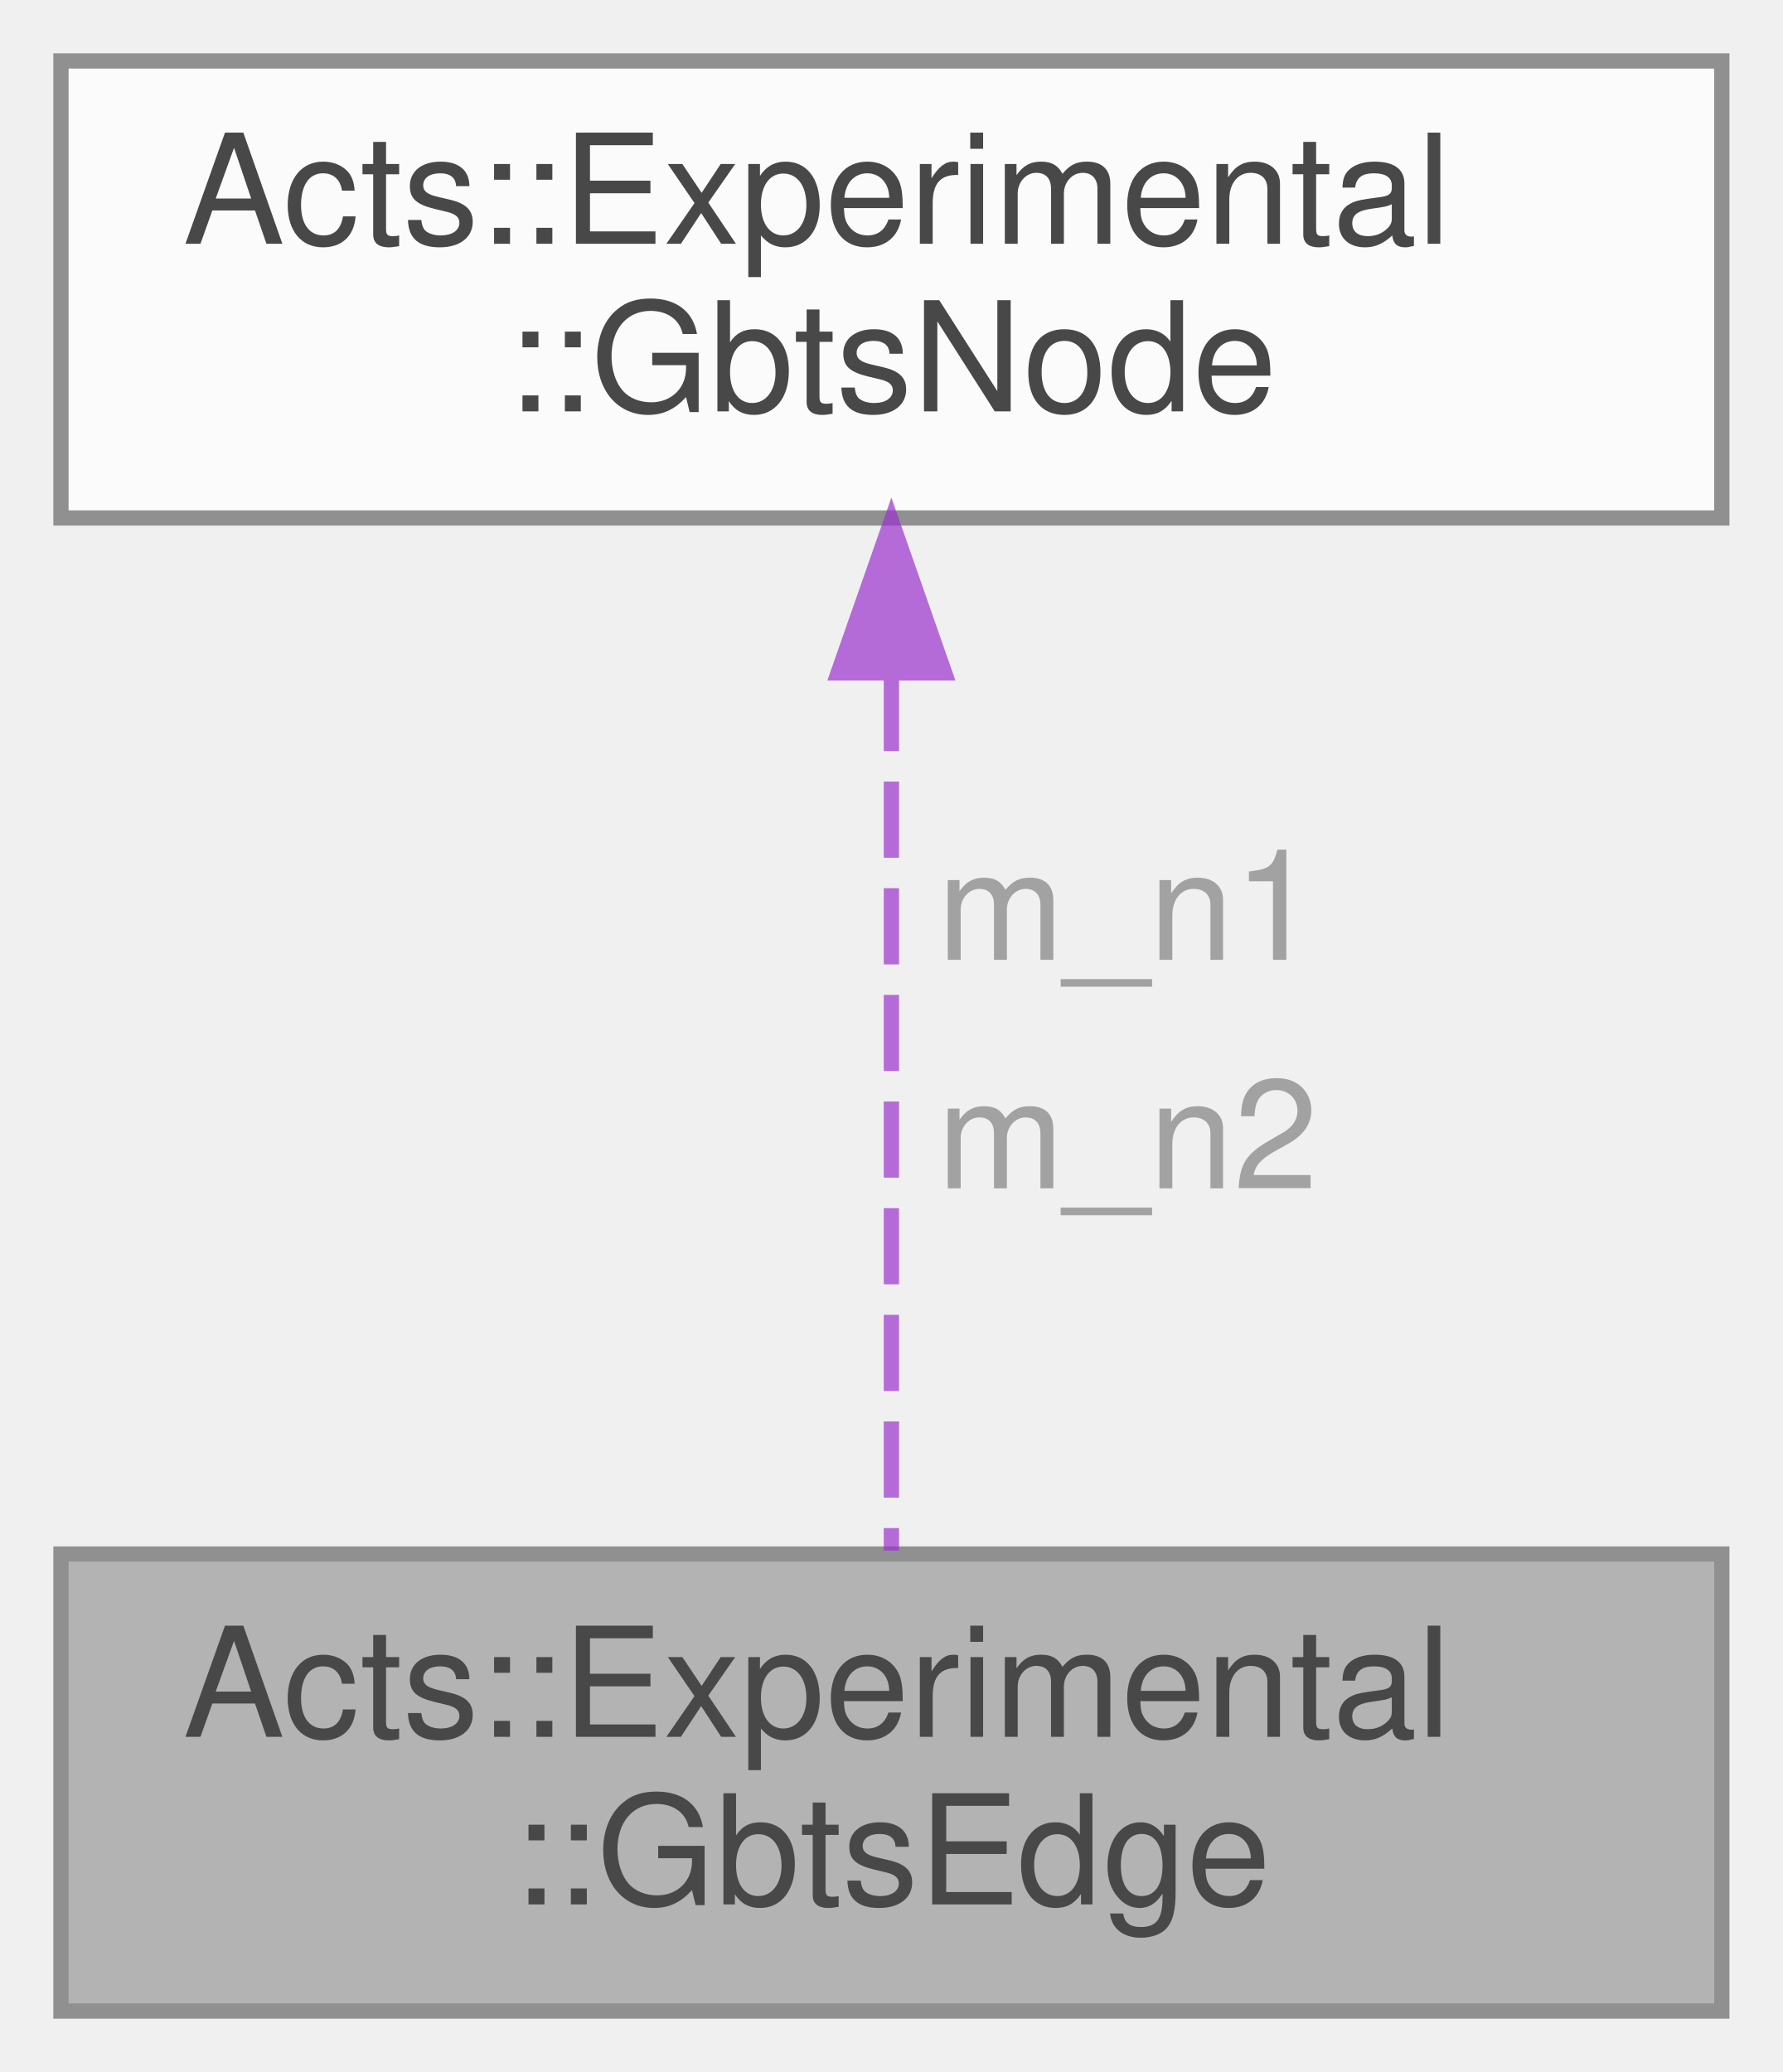
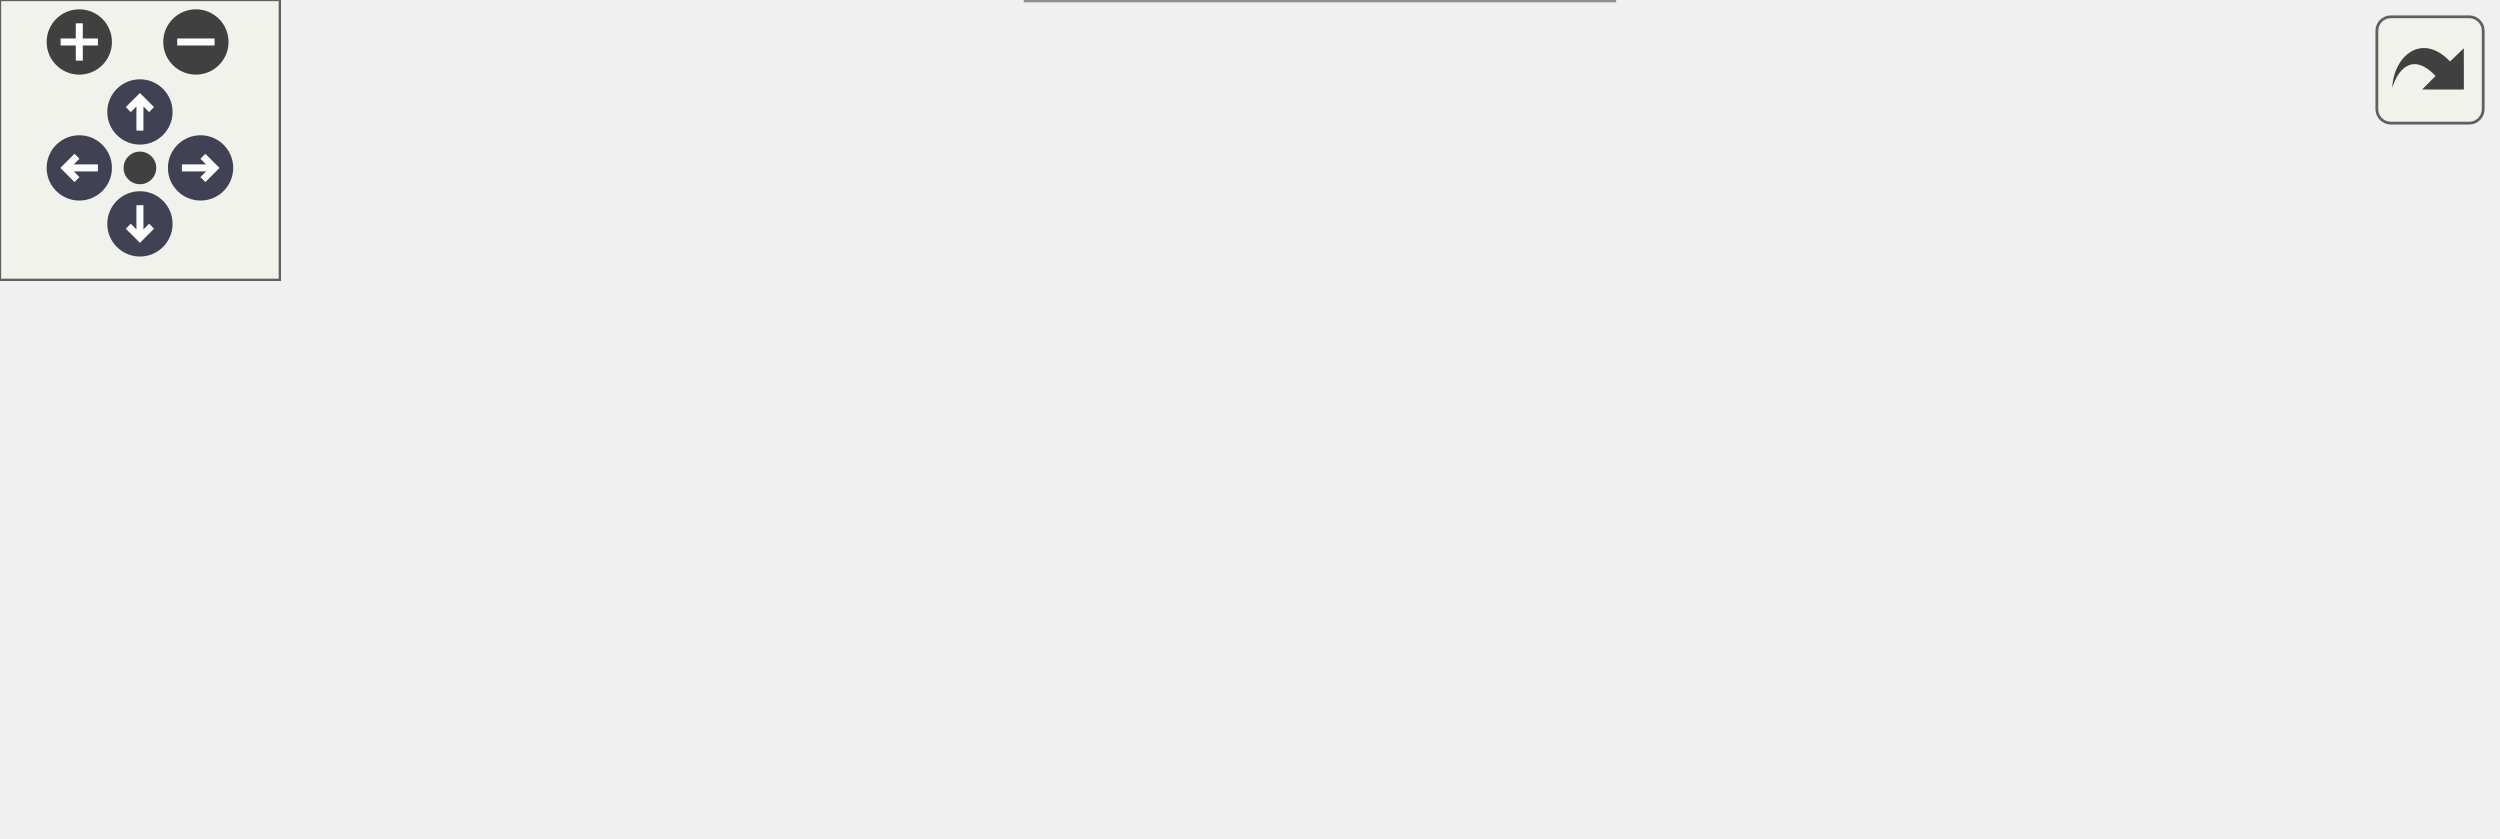
- <svg xmlns="http://www.w3.org/2000/svg" xmlns:xlink="http://www.w3.org/1999/xlink" width="117pt" height="136pt" viewBox="0.00 0.00 117.00 136.00">
-   <svg id="main" version="1.1" xml:space="preserve">
-     <style type="text/css">
+ <svg xmlns="http://www.w3.org/2000/svg" xmlns:xlink="http://www.w3.org/1999/xlink" id="main" version="1.1" xml:space="preserve">
+   <style type="text/css">
.node, .edge {opacity: 0.7;}
.node.selected, .edge.selected {opacity: 1;}
.edge:hover path { stroke: red; }
.edge:hover polygon { stroke: red; fill: red; }
</style>
-     <svg id="graph" class="graph">
-       <g id="graph0" class="graph" transform="scale(1 1) rotate(0) translate(4 132)">
-         <g id="Node000001" class="node">
-           <g id="a_Node000001">
-             <a xlink:title=" ">
-               <polygon fill="#999999" stroke="#666666" points="109,-30 0,-30 0,0 109,0 109,-30" />
-               <text text-anchor="start" x="8" y="-18" font-family="Helvetica,sans-Serif" font-size="10.00">Acts::Experimental</text>
-               <text text-anchor="middle" x="54.5" y="-7" font-family="Helvetica,sans-Serif" font-size="10.00">::GbtsEdge</text>
-             </a>
-           </g>
-         </g>
-         <g id="Node000002" class="node">
-           <g id="a_Node000002">
-             <a xlink:href="struct_acts_1_1_experimental_1_1_gbts_node.html" target="_top" xlink:title=" ">
-               <polygon fill="white" stroke="#666666" points="109,-128 0,-128 0,-98 109,-98 109,-128" />
-               <text text-anchor="start" x="8" y="-116" font-family="Helvetica,sans-Serif" font-size="10.00">Acts::Experimental</text>
-               <text text-anchor="middle" x="54.5" y="-105" font-family="Helvetica,sans-Serif" font-size="10.00">::GbtsNode</text>
-             </a>
-           </g>
-         </g>
-         <g id="edge1_Node000001_Node000002" class="edge">
-           <g id="a_edge1_Node000001_Node000002">
-             <a xlink:title=" ">
-               <path fill="none" stroke="#9a32cd" stroke-dasharray="5,2" d="M54.5,-87.7C54.5,-69.55 54.5,-45.35 54.5,-30.22" />
-               <polygon fill="#9a32cd" stroke="#9a32cd" points="51,-87.83 54.5,-97.83 58,-87.83 51,-87.83" />
-             </a>
-           </g>
-           <text text-anchor="start" x="57.5" y="-69" font-family="Helvetica,sans-Serif" font-size="10.00" fill="grey">m_n1</text>
-           <text text-anchor="start" x="57.5" y="-54" font-family="Helvetica,sans-Serif" font-size="10.00" fill="grey">m_n2</text>
+   <defs>
+     <circle id="rim" cx="0" cy="0" r="7" />
+     <circle id="rim2" cx="0" cy="0" r="3.5" />
+     <g id="zoomPlus">
+       <use xlink:href="#rim" fill="#404040">
+         <set attributeName="fill" to="#808080" begin="zoomplus.mouseover" end="zoomplus.mouseout" />
+       </use>
+       <path d="M-4,0h8M0,-4v8" fill="none" stroke="white" stroke-width="1.5" pointer-events="none" />
+     </g>
+     <g id="zoomMin">
+       <use xlink:href="#rim" fill="#404040">
+         <set attributeName="fill" to="#808080" begin="zoomminus.mouseover" end="zoomminus.mouseout" />
+       </use>
+       <path d="M-4,0h8" fill="none" stroke="white" stroke-width="1.5" pointer-events="none" />
+     </g>
+     <g id="arrowUp" transform="translate(30 24)">
+       <use xlink:href="#rim" />
+       <path pointer-events="none" fill="none" stroke="white" stroke-width="1.5" d="M0,-3.0v7 M-2.5,-0.5L0,-3.0L2.5,-0.5" />
+     </g>
+     <g id="arrowRight" transform="rotate(90) translate(36 -43)">
+       <use xlink:href="#rim" />
+       <path pointer-events="none" fill="none" stroke="white" stroke-width="1.5" d="M0,-3.0v7 M-2.5,-0.5L0,-3.0L2.5,-0.5" />
+     </g>
+     <g id="arrowDown" transform="rotate(180) translate(-30 -48)">
+       <use xlink:href="#rim" />
+       <path pointer-events="none" fill="none" stroke="white" stroke-width="1.5" d="M0,-3.0v7 M-2.5,-0.5L0,-3.0L2.5,-0.5" />
+     </g>
+     <g id="arrowLeft" transform="rotate(270) translate(-36 17)">
+       <use xlink:href="#rim" />
+       <path pointer-events="none" fill="none" stroke="white" stroke-width="1.5" d="M0,-3.0v7 M-2.5,-0.5L0,-3.0L2.5,-0.5" />
+     </g>
+     <g id="resetDef">
+       <use xlink:href="#rim2" fill="#404040">
+         <set attributeName="fill" to="#808080" begin="reset.mouseover" end="reset.mouseout" />
+       </use>
+     </g>
+   </defs>
+   <svg id="graph" class="graph">
+     <g id="viewport">
+       <g id="Node000001" class="node">
+         <g id="a_Node000001">
+           <a xlink:title=" ">
+             <polygon fill="#999999" stroke="#666666" points="535,-76 426,-76 426,-46 535,-46 535,-76" />
+             <text text-anchor="start" x="434" y="-64" font-family="Helvetica,sans-Serif" font-size="10.00">Acts::Experimental</text>
+             <text text-anchor="middle" x="480.5" y="-53" font-family="Helvetica,sans-Serif" font-size="10.00">::GbtsEdge</text>
+           </a>
        </g>
      </g>
-     </svg>
+       <g id="Node000002" class="node">
+         <g id="a_Node000002">
+           <a xlink:href="class_acts_1_1_experimental_1_1_gbts_node.html" target="_top" xlink:title=" ">
+             <polygon fill="white" stroke="#666666" points="337.5,-119 228.5,-119 228.5,-89 337.5,-89 337.5,-119" />
+             <text text-anchor="start" x="236.5" y="-107" font-family="Helvetica,sans-Serif" font-size="10.00">Acts::Experimental</text>
+             <text text-anchor="middle" x="283" y="-96" font-family="Helvetica,sans-Serif" font-size="10.00">::GbtsNode</text>
+           </a>
+         </g>
+       </g>
+       <g id="edge1_Node000001_Node000002" class="edge">
+         <g id="a_edge1_Node000001_Node000002">
+           <a xlink:title=" ">
+             <path fill="none" stroke="#9a32cd" stroke-dasharray="5,2" d="M347.65,-94.09C367.11,-90.69 388.52,-86.58 408,-82 415.43,-80.26 423.23,-78.2 430.84,-76.07" />
+             <polygon fill="#9a32cd" stroke="#9a32cd" points="346.93,-90.66 337.67,-95.8 348.12,-97.56 346.93,-90.66" />
+           </a>
+         </g>
+         <text text-anchor="start" x="372" y="-111" font-family="Helvetica,sans-Serif" font-size="10.00" fill="grey">m_n1</text>
+         <text text-anchor="start" x="372" y="-96" font-family="Helvetica,sans-Serif" font-size="10.00" fill="grey">m_n2</text>
+       </g>
+       <g id="Node000003" class="node">
+         <g id="a_Node000003">
+           <a xlink:title=" ">
+             <polygon fill="white" stroke="#666666" points="342.5,-70.5 223.5,-70.5 223.5,-51.5 342.5,-51.5 342.5,-70.5" />
+             <text text-anchor="middle" x="283" y="-58.5" font-family="Helvetica,sans-Serif" font-size="10.00">std::array&lt; float, 3 &gt;</text>
+           </a>
+         </g>
+       </g>
+       <g id="edge2_Node000001_Node000003" class="edge">
+         <g id="a_edge2_Node000001_Node000003">
+           <a xlink:title=" ">
+             <path fill="none" stroke="#9a32cd" stroke-dasharray="5,2" d="M352.76,-61C376.76,-61 403.31,-61 425.89,-61" />
+             <polygon fill="#9a32cd" stroke="#9a32cd" points="352.66,-57.5 342.66,-61 352.66,-64.5 352.66,-57.5" />
+           </a>
+         </g>
+         <text text-anchor="start" x="375" y="-66.5" font-family="Helvetica,sans-Serif" font-size="10.00" fill="grey">m_p</text>
+       </g>
+       <g id="Node000004" class="node">
+         <g id="a_Node000004">
+           <a xlink:title=" ">
+             <polygon fill="white" stroke="#666666" points="92,-45.5 0,-45.5 0,-26.5 92,-26.5 92,-45.5" />
+             <text text-anchor="middle" x="46" y="-33.5" font-family="Helvetica,sans-Serif" font-size="10.00">std::array&lt; T &gt;</text>
+           </a>
+         </g>
+       </g>
+       <g id="edge3_Node000003_Node000004" class="edge">
+         <g id="a_edge3_Node000003_Node000004">
+           <a xlink:title=" ">
+             <path fill="none" stroke="orange" stroke-dasharray="5,2" d="M101.99,-41.85C138.42,-45.73 186.16,-50.8 223.32,-54.76" />
+             <polygon fill="orange" stroke="orange" points="102.35,-38.37 92.03,-40.79 101.61,-45.33 102.35,-38.37" />
+           </a>
+         </g>
+         <text text-anchor="start" x="128" y="-58.5" font-family="Helvetica,sans-Serif" font-size="10.00" fill="grey">&lt; float, 3 &gt;</text>
+       </g>
+       <g id="Node000005" class="node">
+         <g id="a_Node000005">
+           <a xlink:title=" ">
+             <polygon fill="white" stroke="#666666" points="346,-30 220,-30 220,0 346,0 346,-30" />
+             <text text-anchor="start" x="228" y="-18" font-family="Helvetica,sans-Serif" font-size="10.00">std::array&lt; std::uint32</text>
+             <text text-anchor="middle" x="283" y="-7" font-family="Helvetica,sans-Serif" font-size="10.00">_t, N_SEG_CONNS &gt;</text>
+           </a>
+         </g>
+       </g>
+       <g id="edge5_Node000005_Node000004" class="edge">
+         <g id="a_edge5_Node000005_Node000004">
+           <a xlink:title=" ">
+             <path fill="none" stroke="orange" stroke-dasharray="5,2" d="M74.21,-22.04C85.05,-17.21 97.83,-12.41 110,-10 145.9,-2.88 186.82,-3.72 219.75,-6.53" />
+             <polygon fill="orange" stroke="orange" points="72.45,-19 64.88,-26.41 75.42,-25.34 72.45,-19" />
+           </a>
+         </g>
+         <text text-anchor="start" x="113" y="-31" font-family="Helvetica,sans-Serif" font-size="10.00" fill="grey">&lt; std::uint32_t, N</text>
+         <text text-anchor="start" x="113" y="-16" font-family="Helvetica,sans-Serif" font-size="10.00" fill="grey">  _SEG_CONNS &gt;</text>
+       </g>
+       <g id="edge4_Node000001_Node000005" class="edge">
+         <g id="a_edge4_Node000001_Node000005">
+           <a xlink:title=" ">
+             <path fill="none" stroke="#9a32cd" stroke-dasharray="5,2" d="M355.98,-28.41C373.1,-31.91 391.25,-35.86 408,-40 415.28,-41.8 422.94,-43.86 430.42,-45.98" />
+             <polygon fill="#9a32cd" stroke="#9a32cd" points="356.54,-24.96 346.05,-26.41 355.16,-31.82 356.54,-24.96" />
+           </a>
+         </g>
+         <text text-anchor="start" x="367" y="-45.5" font-family="Helvetica,sans-Serif" font-size="10.00" fill="grey">m_vNei</text>
+       </g>
+     </g>
+   </svg>
+   <g id="navigator" transform="translate(0 0)" fill="#404254">
+     <rect fill="#f2f5e9" fill-opacity="0.5" stroke="#606060" stroke-width=".5" x="0" y="0" width="60" height="60" />
+     <use id="zoomplus" xlink:href="#zoomPlus" x="17" y="9" />
+     <use id="zoomminus" xlink:href="#zoomMin" x="42" y="9" />
+     <use id="reset" xlink:href="#resetDef" x="30" y="36" />
+     <use id="arrowup" xlink:href="#arrowUp" x="0" y="0" />
+     <use id="arrowright" xlink:href="#arrowRight" x="0" y="0" />
+     <use id="arrowdown" xlink:href="#arrowDown" x="0" y="0" />
+     <use id="arrowleft" xlink:href="#arrowLeft" x="0" y="0" />
+   </g>
+   <svg viewBox="0 0 15 15" width="100%" height="30px" preserveAspectRatio="xMaxYMin meet">
+     <g id="arrow_out" transform="scale(0.3 0.3)">
+       <a xlink:href="class_acts_1_1_experimental_1_1_gbts_edge__coll__graph_org.svg" target="_base">
+         <rect id="button" ry="5" rx="5" y="6" x="6" height="38" width="38" fill="#f2f5e9" fill-opacity="0.5" stroke="#606060" stroke-width="1.0" />
+         <path id="arrow" d="M 11.5,31.437 C 11.94,20.098 22.043,11.323 32.159,21.979 L 37.069,17.246 C 37.069,17.246 37.088,32 37.088,32 L 22.16,31.978 C 22.16,31.978 26.998,27.14 26.998,27.14 C 18.529,18.264 13.292,25.23 11.5,31.437 z" style="fill:#404040;" />
+       </a>
+     </g>
  </svg>
  <style type="text/css">

[data-mouse-over-selected='false'] { opacity: 0.7; }
[data-mouse-over-selected='true']  { opacity: 1.0; }

</style>
</svg>
